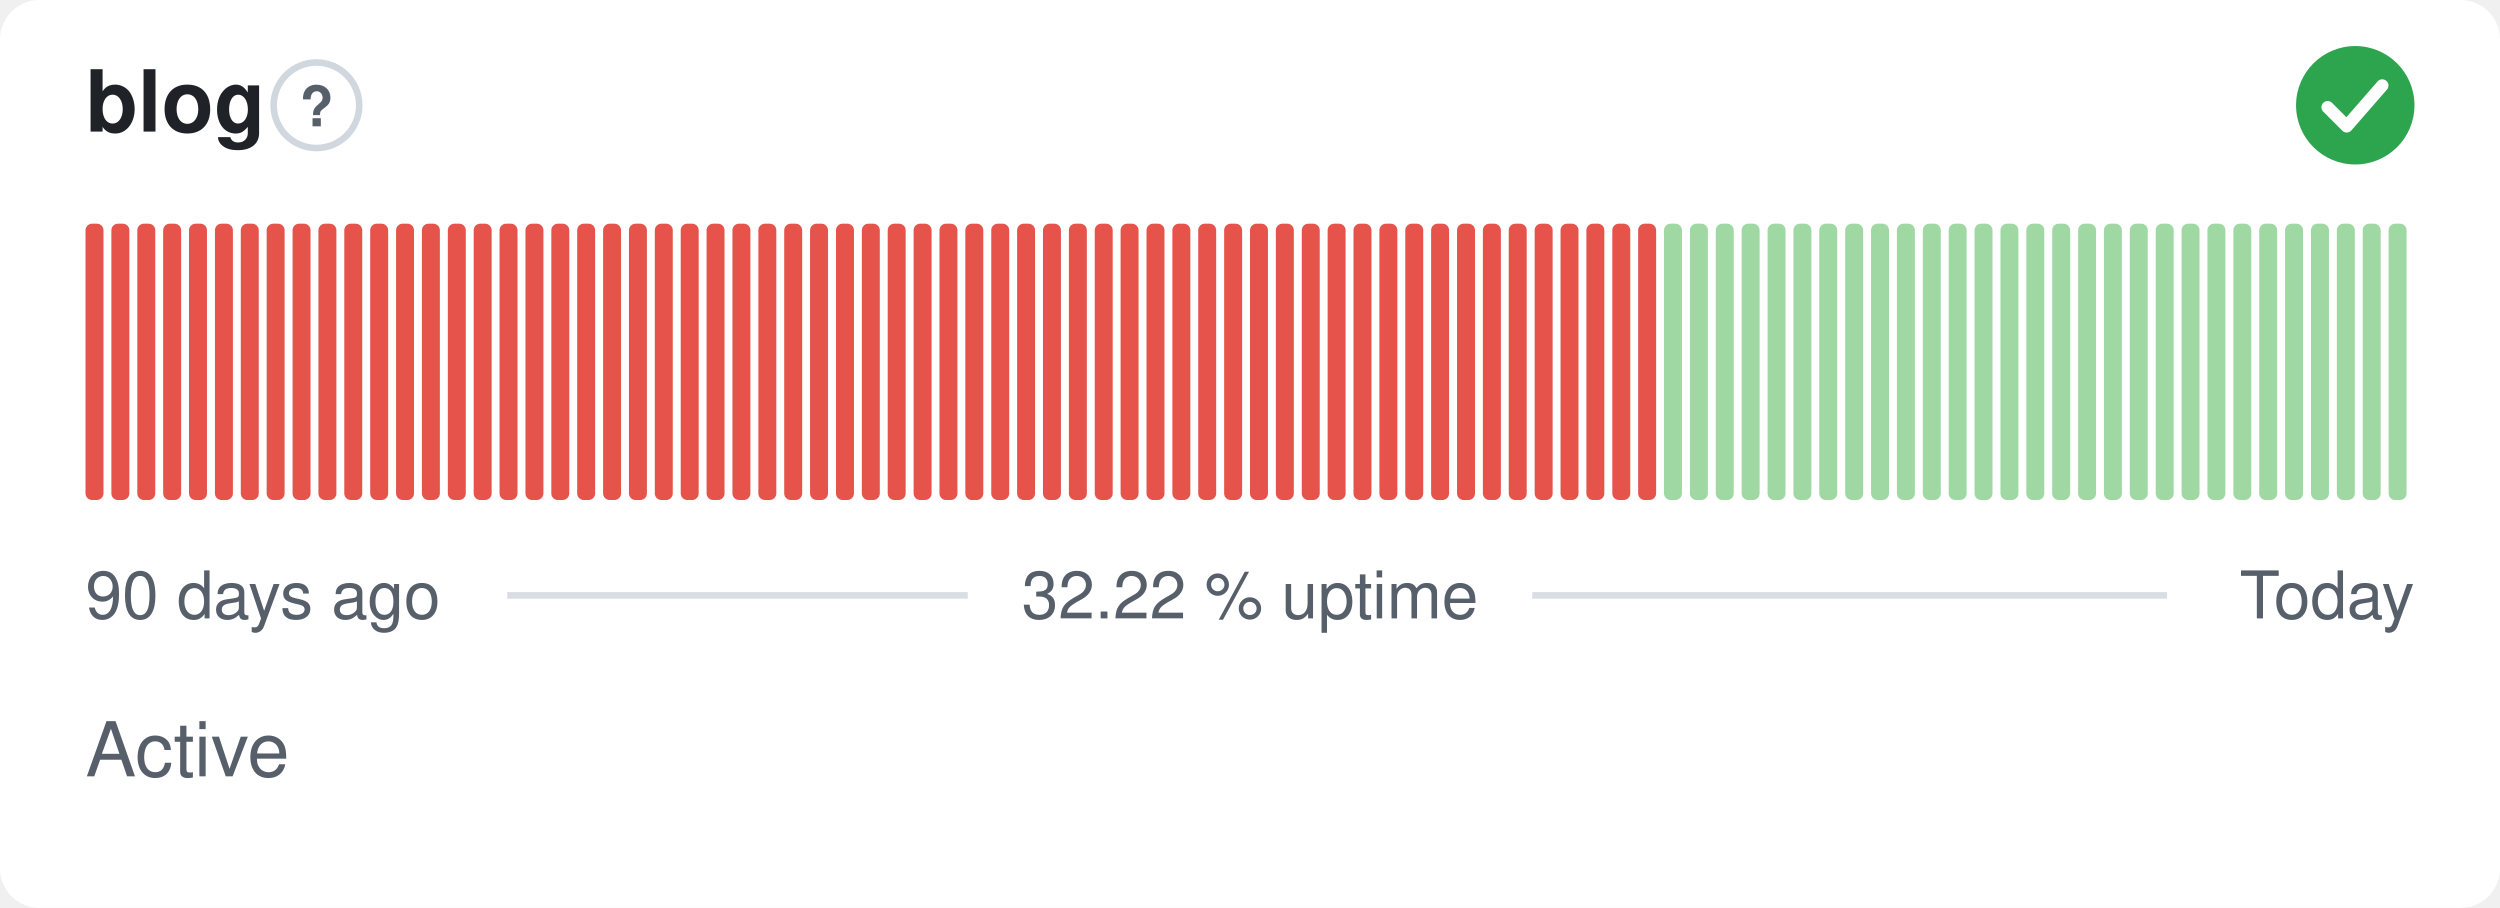
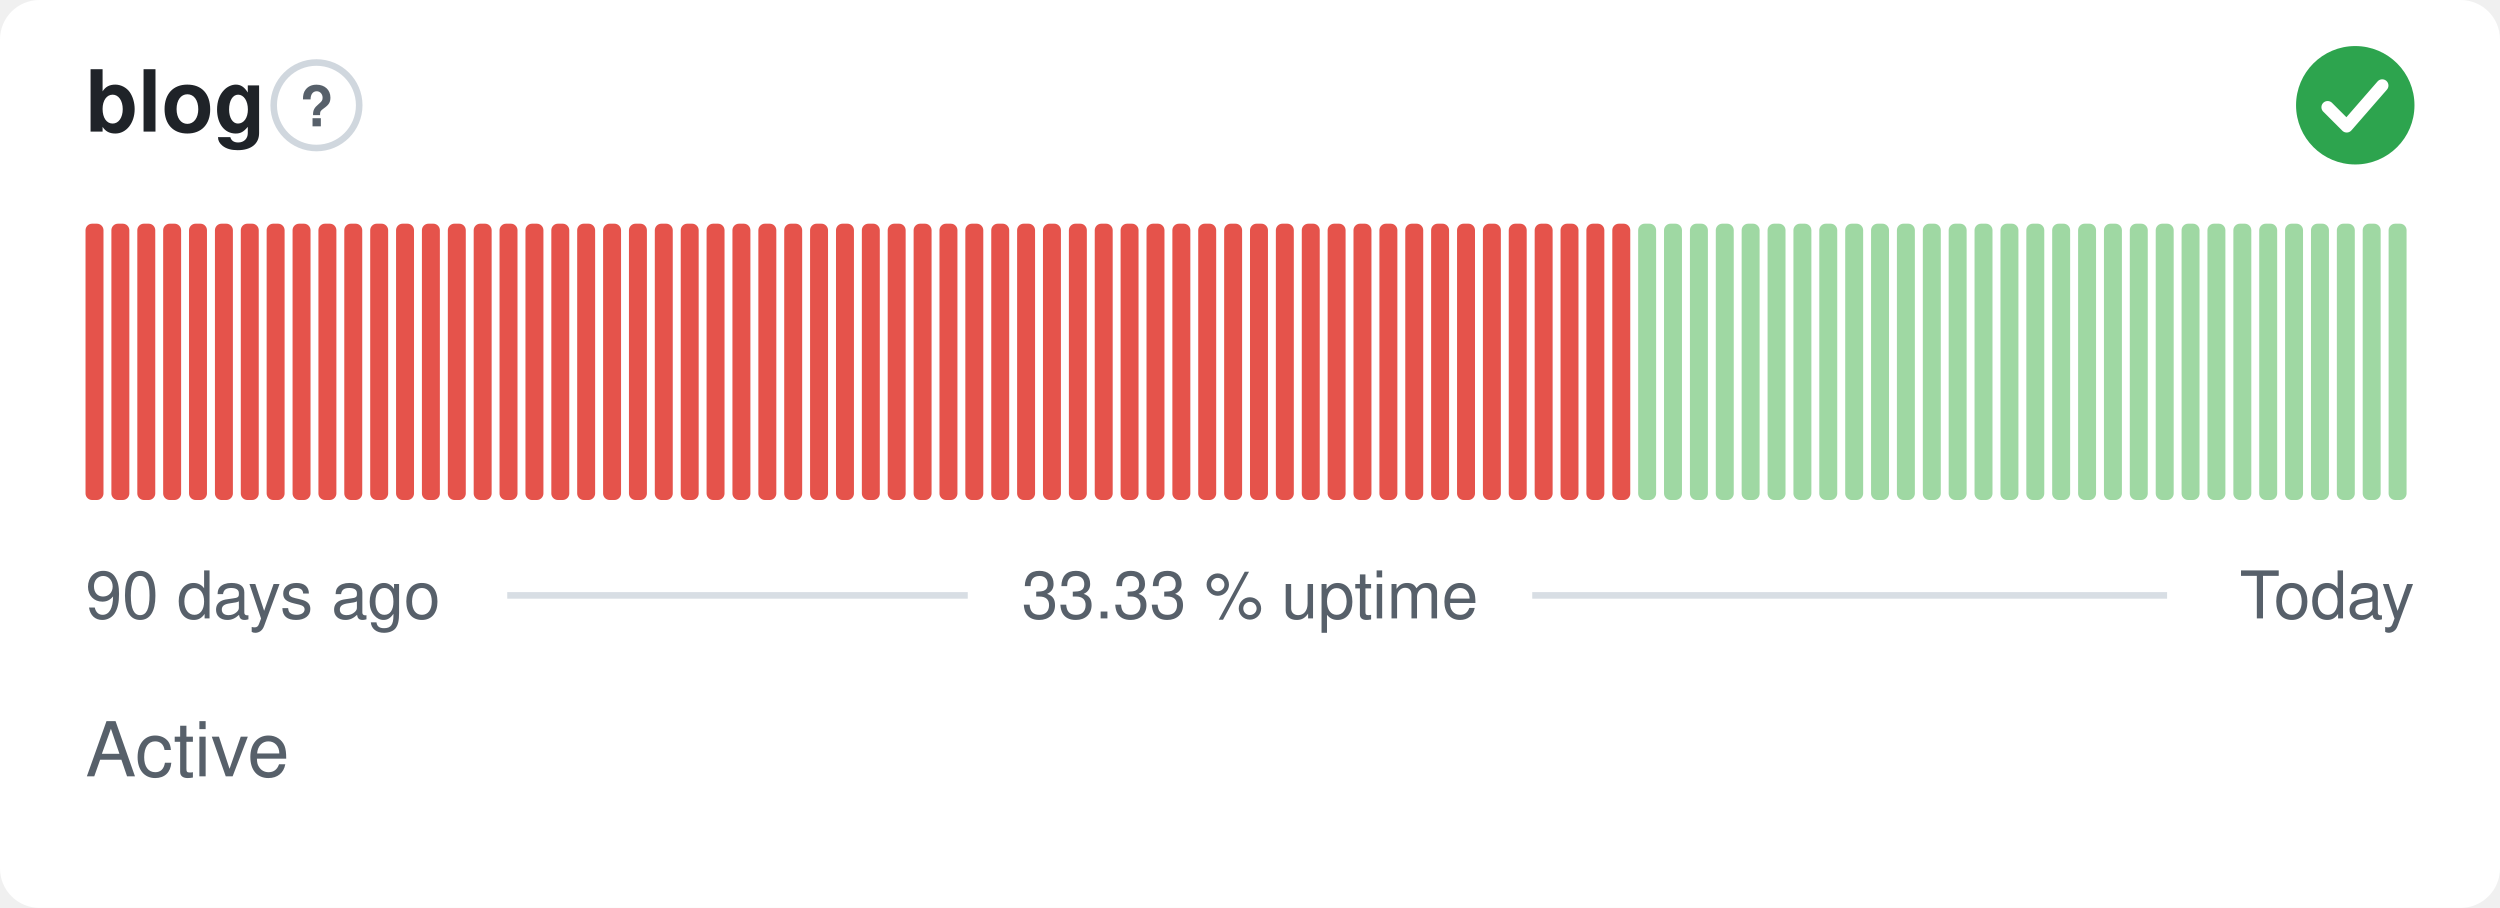
- <svg xmlns="http://www.w3.org/2000/svg" width="380" height="138" viewBox="0 0 380 138" role="img" aria-label="blog: Active, 32.22 % uptime over the last 90 days" font-family="-apple-system,BlinkMacSystemFont,'Segoe UI',Helvetica,Arial,sans-serif">
+ <svg xmlns="http://www.w3.org/2000/svg" width="380" height="138" viewBox="0 0 380 138" role="img" aria-label="blog: Active, 33.33 % uptime over the last 90 days" font-family="-apple-system,BlinkMacSystemFont,'Segoe UI',Helvetica,Arial,sans-serif">
  <style>
    @media (prefers-color-scheme: dark) {
      .bg { fill: #0d1117 }
      .title { fill: #e6edf3 }
      .muted { fill: #8b949e }
      .hint { stroke: #30363d }
      .rule { stroke: #30363d }
      .nodata { fill: #21262d }
    }
  </style>
  <rect class="bg" width="380" height="138" rx="6" fill="#ffffff" />
  <text class="title" x="13" y="20" font-size="13" font-weight="600" fill="#1f2328">blog</text>
  <circle class="hint" cx="48.1" cy="16" r="6.5" fill="none" stroke="#d0d7de" stroke-width="1" />
  <text class="muted" x="48.1" y="19.2" text-anchor="middle" font-size="8.5" font-weight="700" fill="#57606a">?</text>
  <circle cx="358" cy="16" r="9" fill="#2da44e" />
  <path d="M353.80 16.30l2.90 2.90 5.40 -6.20" fill="none" stroke="#fff" stroke-width="1.89" stroke-linecap="round" stroke-linejoin="round" />
  <rect x="13.00" y="34.00" width="2.73" height="42.00" rx="1" fill="#e5534b" />
  <rect x="16.93" y="34.00" width="2.73" height="42.00" rx="1" fill="#e5534b" />
  <rect x="20.87" y="34.00" width="2.73" height="42.00" rx="1" fill="#e5534b" />
  <rect x="24.80" y="34.00" width="2.73" height="42.00" rx="1" fill="#e5534b" />
  <rect x="28.73" y="34.00" width="2.73" height="42.00" rx="1" fill="#e5534b" />
  <rect x="32.67" y="34.00" width="2.73" height="42.00" rx="1" fill="#e5534b" />
  <rect x="36.60" y="34.00" width="2.73" height="42.00" rx="1" fill="#e5534b" />
  <rect x="40.53" y="34.00" width="2.73" height="42.00" rx="1" fill="#e5534b" />
  <rect x="44.47" y="34.00" width="2.73" height="42.00" rx="1" fill="#e5534b" />
  <rect x="48.40" y="34.00" width="2.73" height="42.00" rx="1" fill="#e5534b" />
  <rect x="52.33" y="34.00" width="2.73" height="42.00" rx="1" fill="#e5534b" />
  <rect x="56.27" y="34.00" width="2.73" height="42.00" rx="1" fill="#e5534b" />
  <rect x="60.20" y="34.00" width="2.73" height="42.00" rx="1" fill="#e5534b" />
  <rect x="64.13" y="34.00" width="2.73" height="42.00" rx="1" fill="#e5534b" />
  <rect x="68.07" y="34.00" width="2.73" height="42.00" rx="1" fill="#e5534b" />
  <rect x="72.00" y="34.00" width="2.73" height="42.00" rx="1" fill="#e5534b" />
  <rect x="75.93" y="34.00" width="2.73" height="42.00" rx="1" fill="#e5534b" />
  <rect x="79.87" y="34.00" width="2.73" height="42.00" rx="1" fill="#e5534b" />
  <rect x="83.80" y="34.00" width="2.73" height="42.00" rx="1" fill="#e5534b" />
  <rect x="87.73" y="34.00" width="2.73" height="42.00" rx="1" fill="#e5534b" />
  <rect x="91.67" y="34.00" width="2.73" height="42.00" rx="1" fill="#e5534b" />
  <rect x="95.60" y="34.00" width="2.73" height="42.00" rx="1" fill="#e5534b" />
  <rect x="99.53" y="34.00" width="2.73" height="42.00" rx="1" fill="#e5534b" />
  <rect x="103.47" y="34.00" width="2.73" height="42.00" rx="1" fill="#e5534b" />
  <rect x="107.40" y="34.00" width="2.73" height="42.00" rx="1" fill="#e5534b" />
  <rect x="111.33" y="34.00" width="2.73" height="42.00" rx="1" fill="#e5534b" />
  <rect x="115.27" y="34.00" width="2.73" height="42.00" rx="1" fill="#e5534b" />
  <rect x="119.20" y="34.00" width="2.73" height="42.00" rx="1" fill="#e5534b" />
  <rect x="123.13" y="34.00" width="2.73" height="42.00" rx="1" fill="#e5534b" />
  <rect x="127.07" y="34.00" width="2.73" height="42.00" rx="1" fill="#e5534b" />
  <rect x="131.00" y="34.00" width="2.73" height="42.00" rx="1" fill="#e5534b" />
  <rect x="134.93" y="34.00" width="2.73" height="42.00" rx="1" fill="#e5534b" />
  <rect x="138.87" y="34.00" width="2.73" height="42.00" rx="1" fill="#e5534b" />
  <rect x="142.80" y="34.00" width="2.73" height="42.00" rx="1" fill="#e5534b" />
  <rect x="146.73" y="34.00" width="2.73" height="42.00" rx="1" fill="#e5534b" />
  <rect x="150.67" y="34.00" width="2.73" height="42.00" rx="1" fill="#e5534b" />
  <rect x="154.60" y="34.00" width="2.73" height="42.00" rx="1" fill="#e5534b" />
  <rect x="158.53" y="34.00" width="2.73" height="42.00" rx="1" fill="#e5534b" />
  <rect x="162.47" y="34.00" width="2.73" height="42.00" rx="1" fill="#e5534b" />
  <rect x="166.40" y="34.00" width="2.73" height="42.00" rx="1" fill="#e5534b" />
  <rect x="170.33" y="34.00" width="2.73" height="42.00" rx="1" fill="#e5534b" />
  <rect x="174.27" y="34.00" width="2.73" height="42.00" rx="1" fill="#e5534b" />
  <rect x="178.20" y="34.00" width="2.73" height="42.00" rx="1" fill="#e5534b" />
  <rect x="182.13" y="34.00" width="2.73" height="42.00" rx="1" fill="#e5534b" />
  <rect x="186.07" y="34.00" width="2.73" height="42.00" rx="1" fill="#e5534b" />
  <rect x="190.00" y="34.00" width="2.73" height="42.00" rx="1" fill="#e5534b" />
  <rect x="193.93" y="34.00" width="2.73" height="42.00" rx="1" fill="#e5534b" />
  <rect x="197.87" y="34.00" width="2.73" height="42.00" rx="1" fill="#e5534b" />
  <rect x="201.80" y="34.00" width="2.73" height="42.00" rx="1" fill="#e5534b" />
  <rect x="205.73" y="34.00" width="2.73" height="42.00" rx="1" fill="#e5534b" />
  <rect x="209.67" y="34.00" width="2.73" height="42.00" rx="1" fill="#e5534b" />
  <rect x="213.60" y="34.00" width="2.73" height="42.00" rx="1" fill="#e5534b" />
  <rect x="217.53" y="34.00" width="2.73" height="42.00" rx="1" fill="#e5534b" />
  <rect x="221.47" y="34.00" width="2.73" height="42.00" rx="1" fill="#e5534b" />
  <rect x="225.40" y="34.00" width="2.73" height="42.00" rx="1" fill="#e5534b" />
  <rect x="229.33" y="34.00" width="2.73" height="42.00" rx="1" fill="#e5534b" />
  <rect x="233.27" y="34.00" width="2.73" height="42.00" rx="1" fill="#e5534b" />
  <rect x="237.20" y="34.00" width="2.73" height="42.00" rx="1" fill="#e5534b" />
  <rect x="241.13" y="34.00" width="2.73" height="42.00" rx="1" fill="#e5534b" />
  <rect x="245.07" y="34.00" width="2.73" height="42.00" rx="1" fill="#e5534b" />
-   <rect x="249.00" y="34.00" width="2.73" height="42.00" rx="1" fill="#e5534b" />
+   <rect x="249.00" y="34.00" width="2.73" height="42.00" rx="1" fill="#9fd8a3" />
  <rect x="252.93" y="34.00" width="2.73" height="42.00" rx="1" fill="#9fd8a3" />
  <rect x="256.87" y="34.00" width="2.73" height="42.00" rx="1" fill="#9fd8a3" />
  <rect x="260.80" y="34.00" width="2.73" height="42.00" rx="1" fill="#9fd8a3" />
  <rect x="264.73" y="34.00" width="2.73" height="42.00" rx="1" fill="#9fd8a3" />
  <rect x="268.67" y="34.00" width="2.73" height="42.00" rx="1" fill="#9fd8a3" />
  <rect x="272.60" y="34.00" width="2.73" height="42.00" rx="1" fill="#9fd8a3" />
  <rect x="276.53" y="34.00" width="2.73" height="42.00" rx="1" fill="#9fd8a3" />
  <rect x="280.47" y="34.00" width="2.73" height="42.00" rx="1" fill="#9fd8a3" />
  <rect x="284.40" y="34.00" width="2.73" height="42.00" rx="1" fill="#9fd8a3" />
  <rect x="288.33" y="34.00" width="2.73" height="42.00" rx="1" fill="#9fd8a3" />
  <rect x="292.27" y="34.00" width="2.73" height="42.00" rx="1" fill="#9fd8a3" />
  <rect x="296.20" y="34.00" width="2.73" height="42.00" rx="1" fill="#9fd8a3" />
  <rect x="300.13" y="34.00" width="2.73" height="42.00" rx="1" fill="#9fd8a3" />
  <rect x="304.07" y="34.00" width="2.73" height="42.00" rx="1" fill="#9fd8a3" />
  <rect x="308.00" y="34.00" width="2.73" height="42.00" rx="1" fill="#9fd8a3" />
  <rect x="311.93" y="34.00" width="2.73" height="42.00" rx="1" fill="#9fd8a3" />
  <rect x="315.87" y="34.00" width="2.73" height="42.00" rx="1" fill="#9fd8a3" />
  <rect x="319.80" y="34.00" width="2.73" height="42.00" rx="1" fill="#9fd8a3" />
  <rect x="323.73" y="34.00" width="2.73" height="42.00" rx="1" fill="#9fd8a3" />
  <rect x="327.67" y="34.00" width="2.73" height="42.00" rx="1" fill="#9fd8a3" />
  <rect x="331.60" y="34.00" width="2.73" height="42.00" rx="1" fill="#9fd8a3" />
  <rect x="335.53" y="34.00" width="2.73" height="42.00" rx="1" fill="#9fd8a3" />
  <rect x="339.47" y="34.00" width="2.73" height="42.00" rx="1" fill="#9fd8a3" />
  <rect x="343.40" y="34.00" width="2.73" height="42.00" rx="1" fill="#9fd8a3" />
  <rect x="347.33" y="34.00" width="2.73" height="42.00" rx="1" fill="#9fd8a3" />
  <rect x="351.27" y="34.00" width="2.73" height="42.00" rx="1" fill="#9fd8a3" />
  <rect x="355.20" y="34.00" width="2.73" height="42.00" rx="1" fill="#9fd8a3" />
  <rect x="359.13" y="34.00" width="2.73" height="42.00" rx="1" fill="#9fd8a3" />
  <rect x="363.07" y="34.00" width="2.73" height="42.00" rx="1" fill="#9fd8a3" />
  <text class="muted" x="13" y="94" font-size="10" fill="#57606a">90 days ago</text>
-   <text class="muted" x="190" y="94" text-anchor="middle" font-size="10" fill="#57606a">32.22 % uptime</text>
+   <text class="muted" x="190" y="94" text-anchor="middle" font-size="10" fill="#57606a">33.33 % uptime</text>
  <text class="muted" x="367" y="94" text-anchor="end" font-size="10" fill="#57606a">Today</text>
  <line class="rule" x1="77.1" y1="90.5" x2="147.1" y2="90.5" stroke="#d8dee4" stroke-width="1" />
  <line class="rule" x1="232.9" y1="90.5" x2="329.4" y2="90.5" stroke="#d8dee4" stroke-width="1" />
  <text class="muted" x="13" y="118" font-size="11.5" fill="#57606a">Active</text>
</svg>
